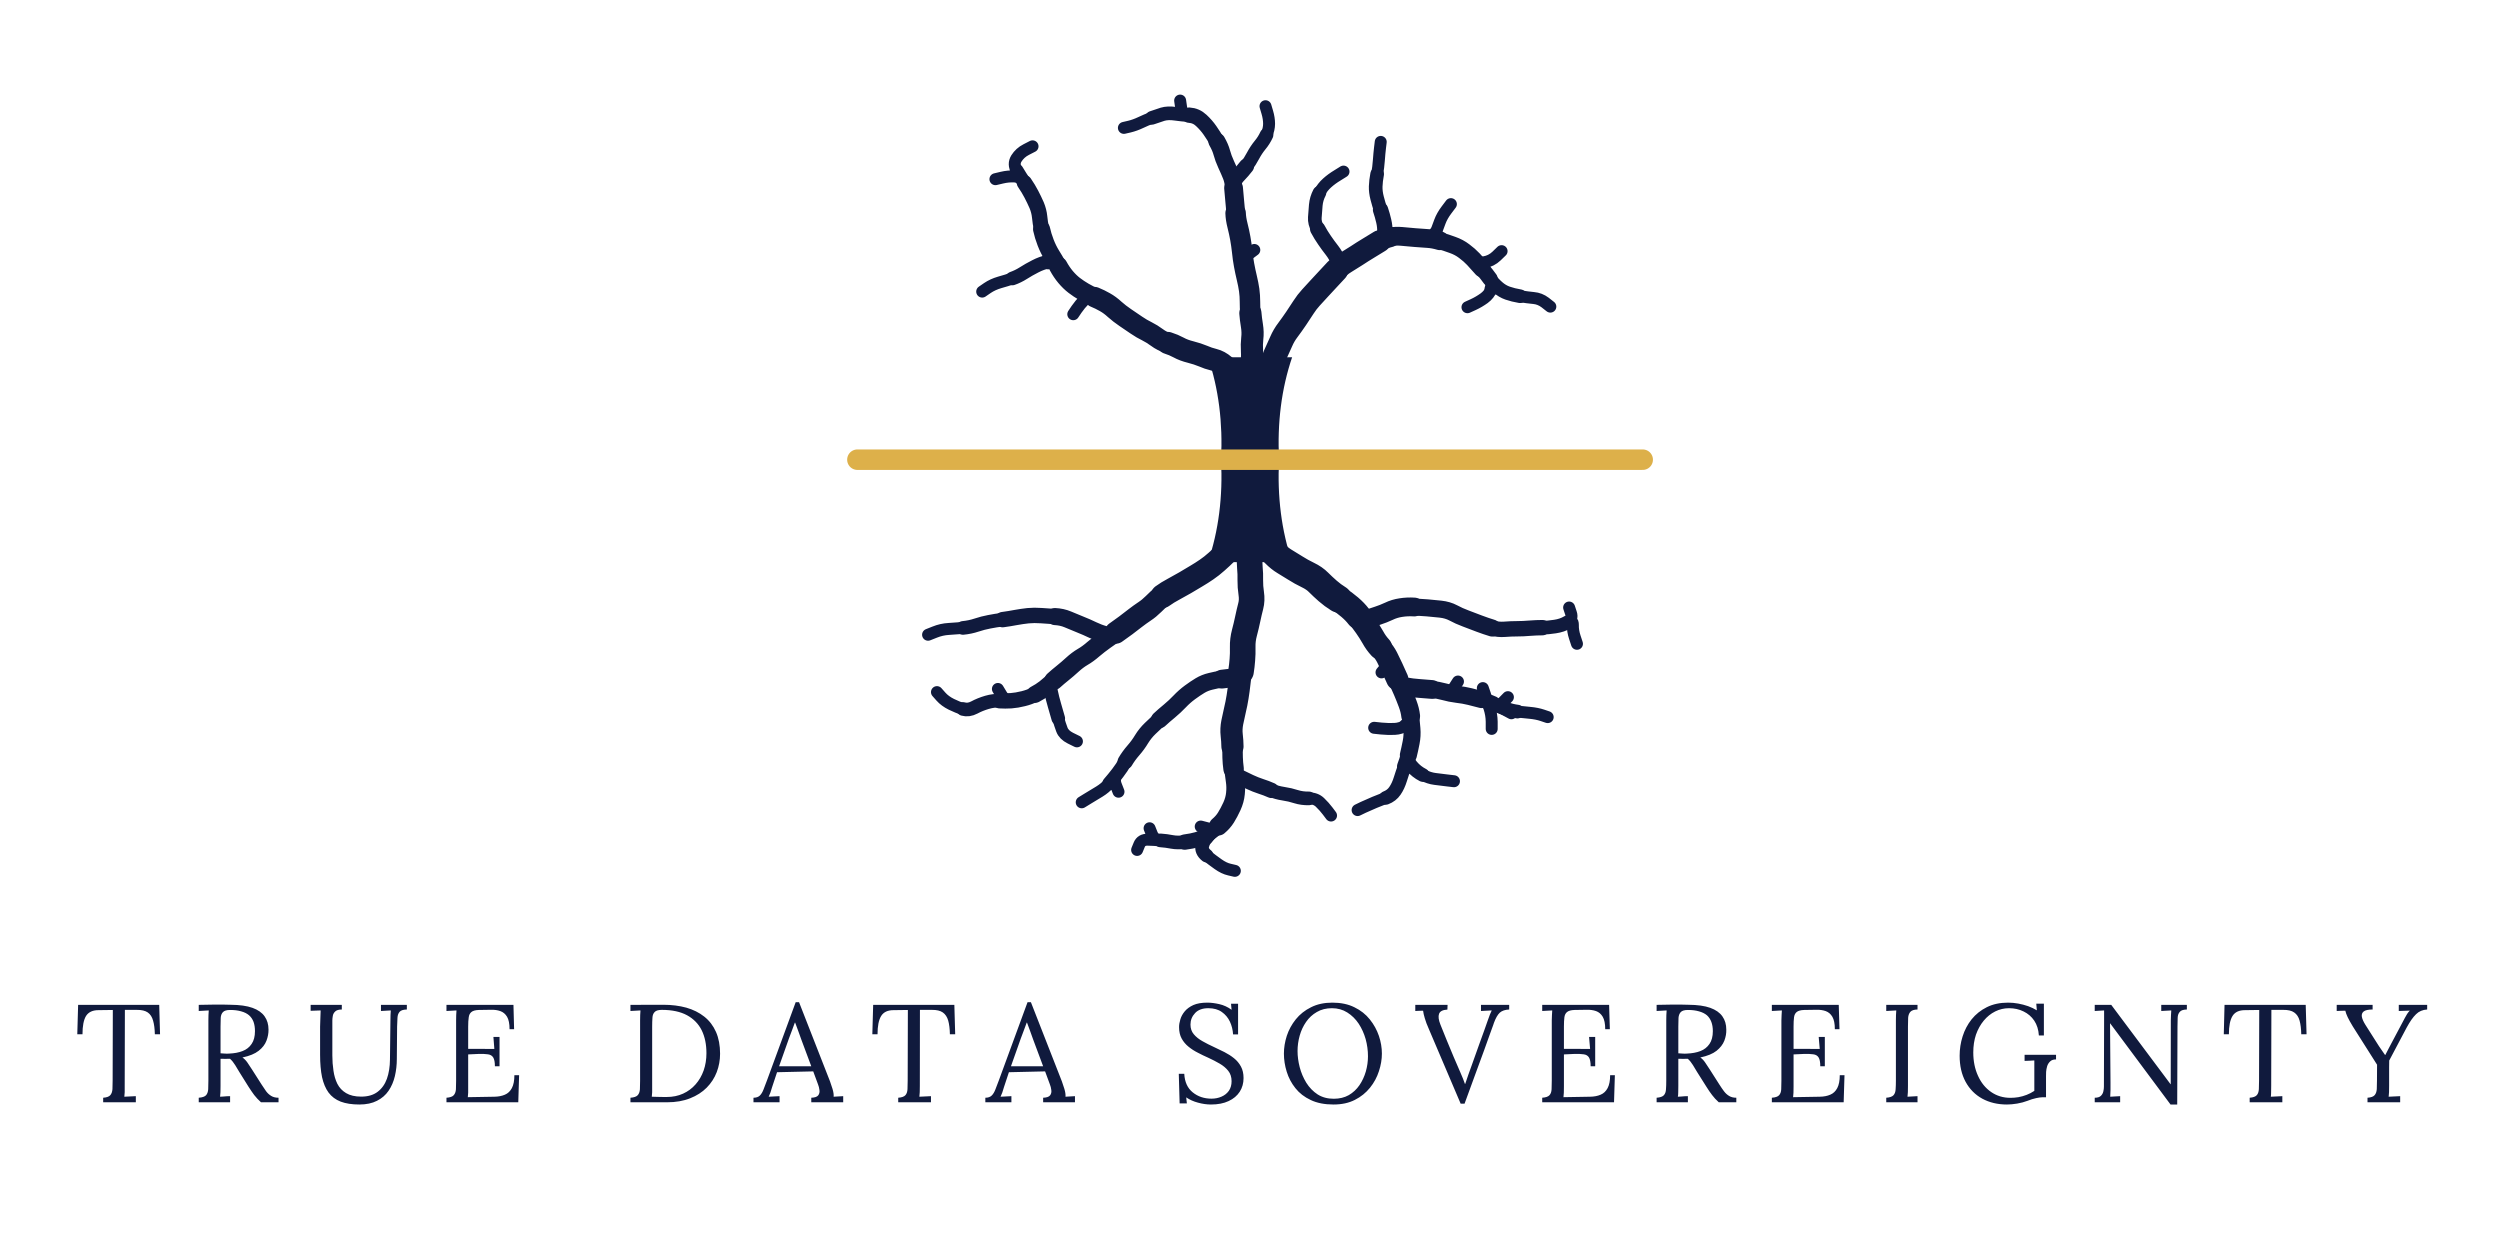
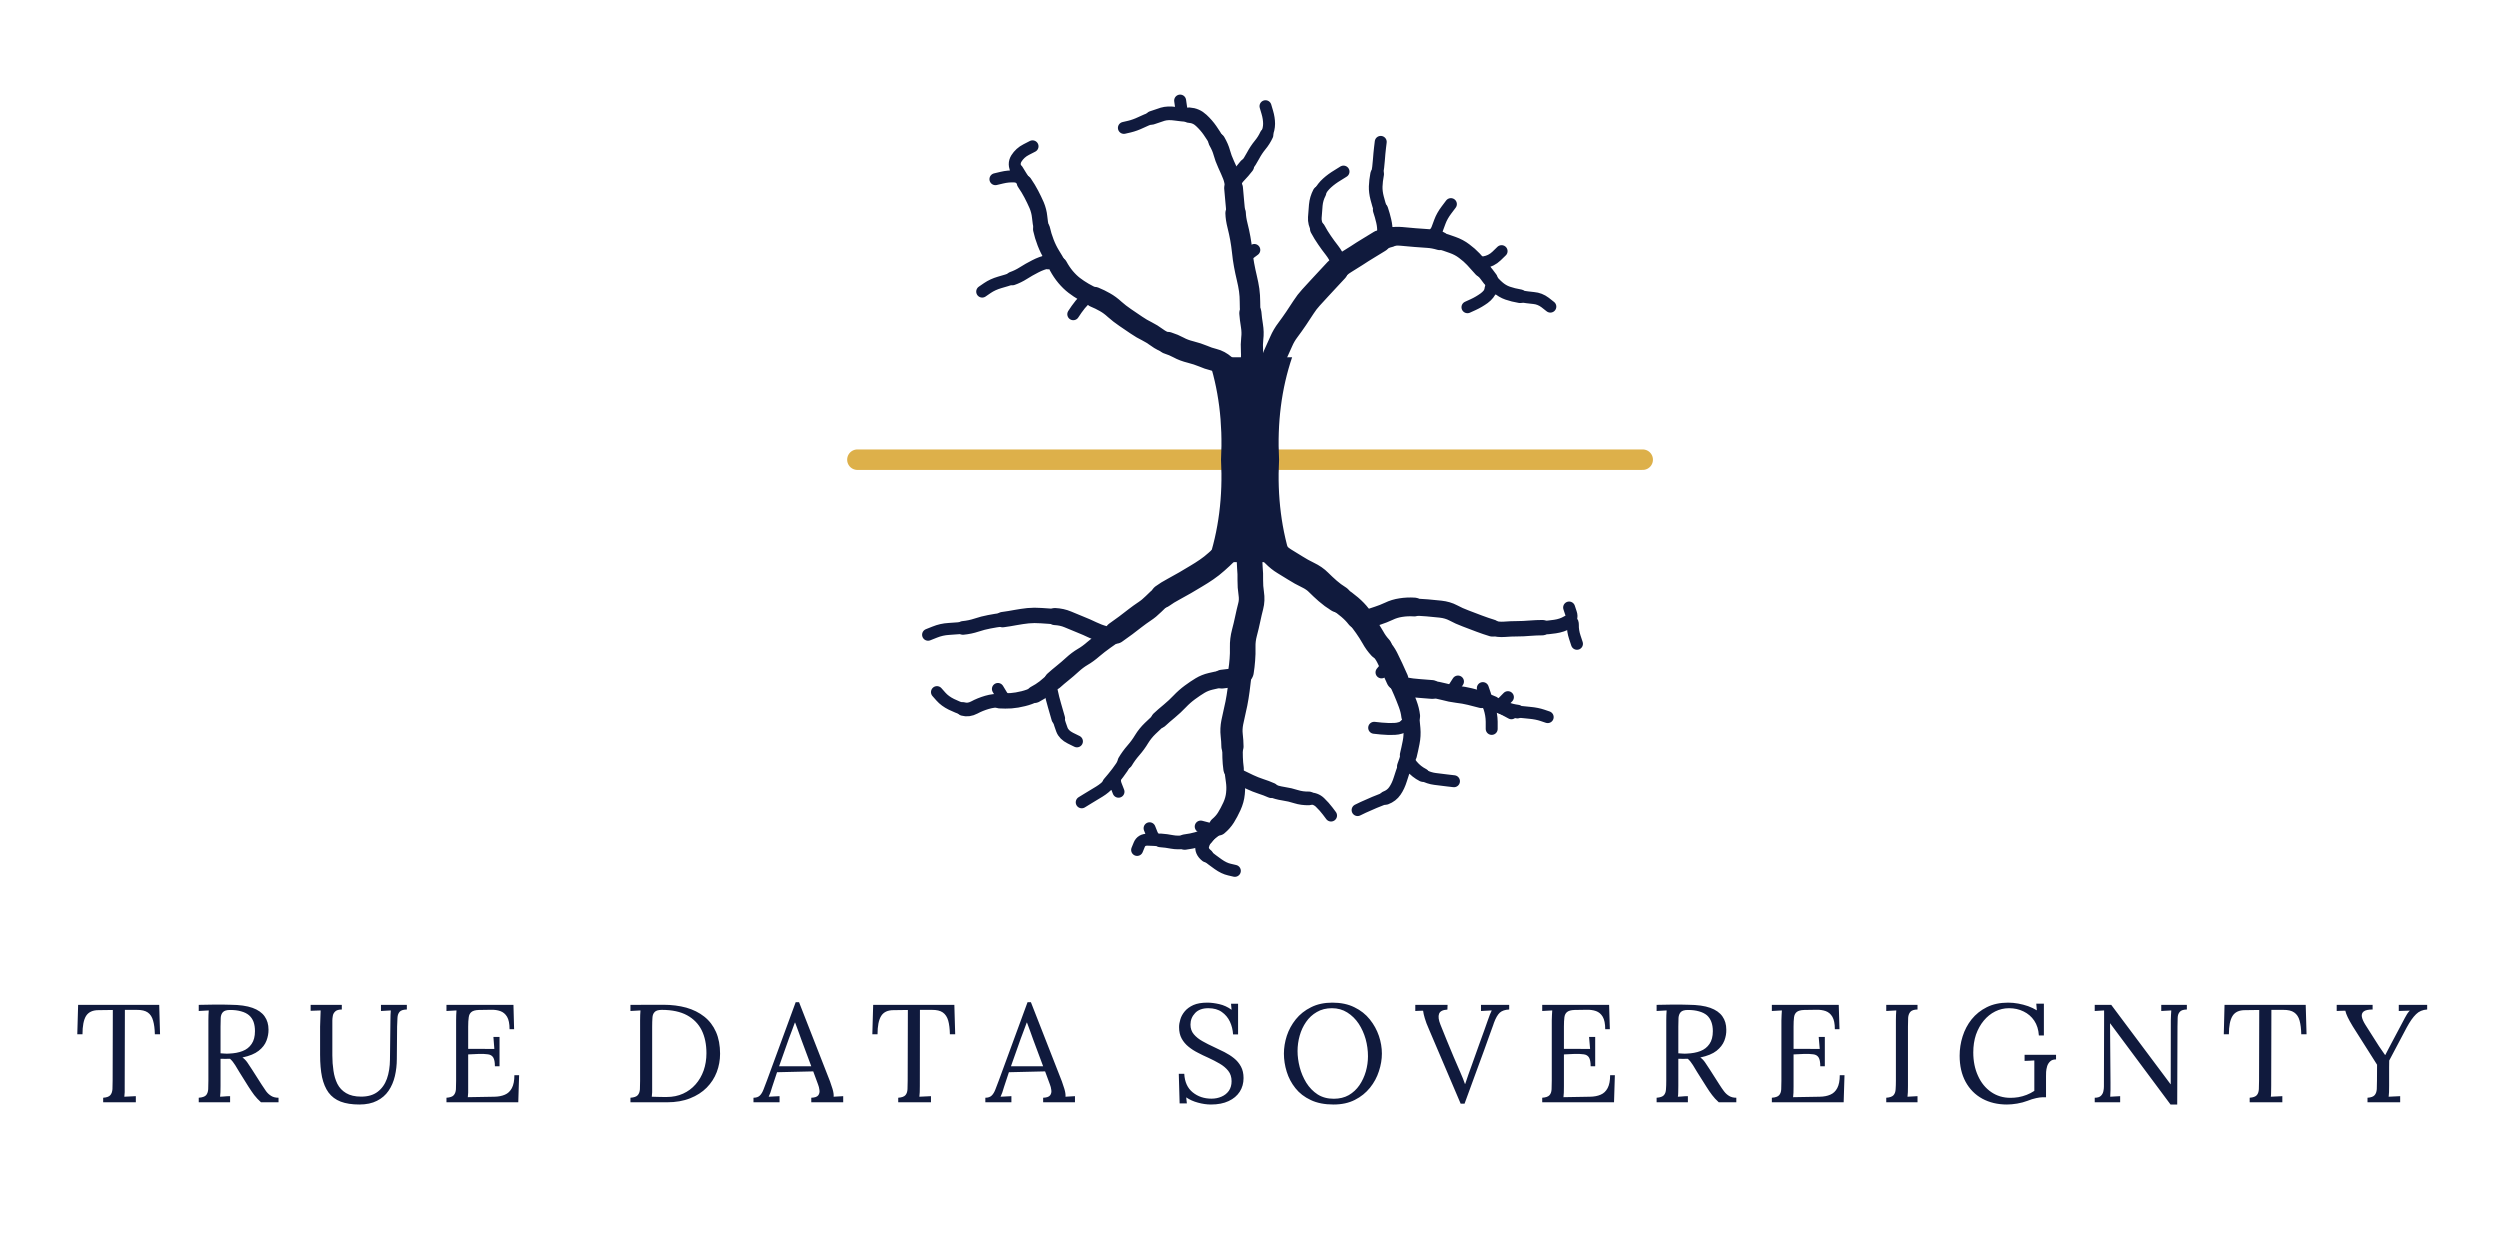
<svg xmlns="http://www.w3.org/2000/svg" viewBox="0 0 269.45 134.8" width="1617" height="809" role="img" aria-label="True Data Sovereignty">
  <g transform="translate(88.73 4) scale(0.92)">
+     <path d="M4 49.5 H96" fill="none" stroke="#DDB04A" stroke-width="2.4" stroke-linecap="round" />
    <g fill="none" stroke-linecap="round" stroke-linejoin="round">
      <path d="M47.6 60L47.14 60.46M47.14 60.46Q46.68 60.92 46.09 61.44M46.09 61.44Q45.5 61.97 44.91 62.37M44.91 62.37Q44.33 62.77 43.7 63.14M43.7 63.14Q43.08 63.51 42.39 63.92M42.39 63.92Q41.7 64.32 41.01 64.69M41.01 64.69Q40.31 65.06 39.75 65.47M62.72 67.86Q63.13 68.39 63.57 69.02M63.57 69.02Q64.02 69.66 64.39 70.31M64.39 70.31Q64.75 70.97 65.25 71.51" stroke="#101A3D" stroke-width="2.8" />
      <path d="M52.4 60L52.93 60.53M52.93 60.53Q53.46 61.07 54.04 61.42M54.04 61.42Q54.62 61.77 55.31 62.2M55.31 62.2Q56 62.64 56.77 63.01M56.77 63.01Q57.54 63.38 58.03 63.88M58.03 63.88Q58.52 64.37 59.1 64.88M59.1 64.88Q59.68 65.39 60.36 65.81" stroke="#101A3D" stroke-width="3.2" />
      <path d="M50 60L49.96 60.72M49.96 60.72Q49.92 61.44 49.98 62.15M49.98 62.15Q50.05 62.86 50.03 63.62M50.03 63.62Q50.02 64.38 50.14 65.17M50.14 65.17Q50.26 65.96 50.08 66.65M50.08 66.65Q49.9 67.34 49.73 68.15M49.73 68.15Q49.56 68.96 49.34 69.79M60.36 65.81Q61.04 66.23 61.68 66.78M49.34 69.79Q49.12 70.63 49.14 71.44M61.68 66.78Q62.32 67.33 62.72 67.86M49.14 71.44Q49.16 72.25 49.1 72.94M49.1 72.94Q49.05 73.63 48.94 74.32" stroke="#101A3D" stroke-width="3" />
      <path d="M39.75 65.47Q39.19 65.89 38.69 66.41M38.69 66.41Q38.18 66.92 37.63 67.28M37.63 67.28Q37.08 67.65 36.56 68.05M36.56 68.05Q36.05 68.46 35.44 68.91M48.94 74.32Q48.83 75 48.75 75.74M35.44 68.91Q34.84 69.36 34.26 69.76M48.75 75.74Q48.67 76.48 48.54 77.29M65.25 71.51Q65.74 72.05 66.05 72.65M48.54 77.29Q48.41 78.1 48.24 78.8M66.05 72.65Q66.35 73.26 66.64 73.87M48.24 78.8Q48.08 79.49 47.92 80.27M66.64 73.87Q66.92 74.48 67.25 75.22M47.92 80.27Q47.77 81.05 47.85 81.75M47.85 81.75Q47.93 82.44 47.94 83.1" stroke="#101A3D" stroke-width="2.6" />
      <path d="M62.72 67.86Q63.13 68.39 63.74 68.18M63.74 68.18Q64.36 67.98 64.97 67.77M48.94 74.32Q48.83 75 48.1 75.06M64.97 67.77Q65.59 67.57 66.26 67.26M34.26 69.76Q33.68 70.16 32.98 70.66M48.1 75.06Q47.36 75.12 46.7 75.21M66.26 67.26Q66.92 66.94 67.67 66.83M32.98 70.66Q32.29 71.15 31.64 71.7M67.67 66.83Q68.42 66.71 69.25 66.76M31.64 71.7Q31 72.26 30.39 72.61M30.39 72.61Q29.78 72.97 29.19 73.51M67.25 75.22Q67.59 75.97 67.89 76.66M29.19 73.51Q28.6 74.05 28.05 74.49M67.25 75.22Q67.59 75.97 68.27 76.11M67.89 76.66Q68.19 77.36 68.46 78.09M28.05 74.49Q27.5 74.93 27 75.38M68.27 76.11Q68.94 76.24 69.8 76.3M68.46 78.09Q68.74 78.83 68.82 79.53M69.8 76.3Q70.65 76.36 71.31 76.42M48.07 85.7Q48.16 86.37 48.26 87.11M48.26 87.11Q48.37 87.85 48.29 88.6M48.29 88.6Q48.22 89.35 47.88 90.1M47.88 90.1Q47.53 90.86 47.18 91.42M47.18 91.42Q46.83 91.98 46.29 92.43" stroke="#101A3D" stroke-width="2.2" />
      <path d="M34.26 69.76Q33.68 70.16 32.97 69.98M46.7 75.21Q46.03 75.3 45.37 75.47M45.37 75.47Q44.7 75.63 44.15 75.96M32.97 69.98Q32.27 69.79 31.56 69.45M69.25 66.76Q70.07 66.8 70.77 66.86M44.15 75.96Q43.6 76.29 42.96 76.76M31.56 69.45Q30.86 69.11 30.1 68.81M70.77 66.86Q71.46 66.92 72.31 67.01M30.1 68.81Q29.34 68.51 28.65 68.21M42.96 76.76Q42.32 77.23 41.76 77.82M72.31 67.01Q73.15 67.1 73.81 67.45M41.76 77.82Q41.2 78.41 40.55 78.95M28.65 68.21Q27.96 67.92 27.15 67.88M73.81 67.45Q74.47 67.81 75.28 68.11M27 75.38Q26.5 75.82 25.97 76.25M68.82 79.53Q68.89 80.22 68.96 81.02M40.55 78.95Q39.89 79.49 39.39 79.96M75.28 68.11Q76.08 68.41 76.86 68.71M71.31 76.42Q71.97 76.48 72.71 76.68M25.97 76.25Q25.43 76.67 24.81 76.99M68.96 81.02Q69.03 81.82 68.87 82.63M76.86 68.71Q77.63 69 78.36 69.22M72.71 76.68Q73.46 76.89 74.26 76.99M68.87 82.63Q68.71 83.45 68.55 84.1M74.26 76.99Q75.05 77.08 75.74 77.25M75.74 77.25Q76.43 77.42 77.11 77.6" stroke="#101A3D" stroke-width="2" />
      <path d="M66.05 72.65Q66.35 73.26 65.88 73.84L65.4 74.42M68.27 80.62Q67.64 81.01 66.95 81.04M72.71 76.68Q73.46 76.89 73.91 76.19L74.36 75.49M66.95 81.04Q66.26 81.08 65.4 81L64.54 80.91M27.53 79.81Q27.73 80.52 27.96 81.13M27.96 81.13Q28.19 81.74 28.95 82.12L29.72 82.5M22 77.74Q21.32 77.78 20.89 77.07L20.46 76.36M77.11 77.6Q77.78 77.77 77.53 77.02L77.27 76.26M70.24 86.44Q70.99 86.82 71.66 86.9M33.5 87.42Q33.02 87.97 32.35 88.38M65.91 89.12Q65.23 89.38 64.58 89.65M77.11 77.6Q77.78 77.77 78.04 78.57M34.49 86.21Q33.99 86.86 34.29 87.63L34.59 88.4M16.37 69.21Q15.55 69.28 14.7 69.33M78.46 78.09Q79.13 78.41 79.88 78.81L80.62 79.21M46.29 92.43Q45.75 92.88 45.36 93.39L44.96 93.89M71.66 86.9Q72.34 86.98 73.11 87.08L73.89 87.17M32.35 88.38Q31.69 88.79 30.98 89.21L30.28 89.64M64.58 89.65Q63.93 89.92 63.26 90.23L62.6 90.55M78.04 78.57Q78.3 79.37 78.31 80.2L78.31 81.04M14.7 69.33Q13.85 69.38 13.06 69.7L12.28 70.01M78.46 78.09Q79.13 78.41 79.67 77.87L80.21 77.32M46.29 92.43Q45.75 92.88 44.99 92.68L44.22 92.48M81.33 79.01Q81.98 79.09 82.81 79.16M16.39 78.71Q15.76 78.53 15.01 78.16M56.89 89.18Q57.68 89.16 58.19 89.65M87.19 68.55Q87.83 68.17 87.82 68.86M82.81 79.16Q83.63 79.24 84.25 79.45L84.87 79.66M44.91 95.88Q45.57 96.4 46.26 96.89M15.01 78.16Q14.26 77.79 13.79 77.26L13.32 76.73M58.19 89.65Q58.71 90.15 59.1 90.67L59.49 91.19M87.19 68.55Q87.83 68.17 87.6 67.49L87.38 66.82M46.26 96.89Q46.95 97.38 47.58 97.52L48.22 97.67M39.49 94.1Q38.78 94.04 38.02 94.02M87.82 68.86Q87.8 69.56 88.05 70.31L88.3 71.07M39.49 94.1Q38.78 94.04 38.5 93.36L38.23 92.68M38.02 94.02Q37.27 94 37.02 94.61L36.77 95.22" stroke="#101A3D" stroke-width="1.4" />
      <path d="M47.94 83.1Q47.94 83.76 47.96 84.4M47.96 84.4Q47.98 85.04 48.07 85.7" stroke="#101A3D" stroke-width="2.4" />
      <path d="M27.15 67.88Q26.34 67.84 25.53 67.77M48.07 85.7Q48.16 86.37 48.74 86.66M39.39 79.96Q38.89 80.43 38.3 80.99M25.53 67.77Q24.72 67.71 23.99 67.78M48.74 86.66Q49.32 86.95 49.98 87.26M38.3 80.99Q37.72 81.55 37.3 82.23M23.99 67.78Q23.27 67.86 22.55 67.99M24.81 76.99Q24.18 77.32 23.43 77.5M78.36 69.22Q79.08 69.43 79.83 69.37M37.3 82.23Q36.89 82.92 36.33 83.56M68.55 84.1Q68.38 84.75 68.12 85.43M22.55 67.99Q21.82 68.13 21.01 68.24M49.98 87.26Q50.64 87.57 51.26 87.77M23.43 77.5Q22.68 77.69 22 77.74M79.83 69.37Q80.58 69.31 81.29 69.31M36.33 83.56Q35.78 84.19 35.38 84.87M51.26 87.77Q51.89 87.97 52.5 88.24M22 77.74Q21.32 77.78 20.66 77.74M81.29 69.31Q82 69.31 82.8 69.24M46.29 92.43Q45.75 92.88 45.09 93.36M77.11 77.6Q77.78 77.77 78.46 78.09M82.8 69.24Q83.61 69.18 84.25 69.18M45.09 93.36Q44.44 93.83 43.81 94.01M43.81 94.01Q43.19 94.19 42.35 94.3" stroke="#101A3D" stroke-width="1.8" />
      <path d="M27 75.38Q26.5 75.82 26.68 76.64M68.82 79.53Q68.89 80.22 68.27 80.62M26.68 76.64Q26.85 77.47 27.09 78.28M27.09 78.28Q27.33 79.1 27.53 79.81M68.12 85.43Q67.86 86.12 67.61 86.93M21.01 68.24Q20.21 68.34 19.45 68.49M68.55 84.1Q68.38 84.75 68.94 85.41M35.38 84.87Q34.99 85.56 34.49 86.21M67.61 86.93Q67.36 87.74 66.97 88.3M19.45 68.49Q18.7 68.63 17.95 68.88M52.5 88.24Q53.11 88.51 53.9 88.63M20.66 77.74Q19.99 77.7 19.18 77.93M68.94 85.41Q69.49 86.06 70.24 86.44M34.49 86.21Q33.99 86.86 33.5 87.42M66.97 88.3Q66.59 88.86 65.91 89.12M17.95 68.88Q17.2 69.13 16.37 69.21M78.46 78.09Q79.13 78.41 79.91 78.67M46.29 92.43Q45.75 92.88 45.16 93.47M19.18 77.93Q18.37 78.17 17.7 78.53M53.9 88.63Q54.7 88.75 55.4 88.98M84.25 69.18Q84.89 69.18 85.72 69.05M79.91 78.67Q80.68 78.93 81.33 79.01M17.7 78.53Q17.02 78.89 16.39 78.71M45.16 93.47Q44.56 94.05 44.41 94.7M55.4 88.98Q56.11 89.2 56.89 89.18M85.72 69.05Q86.56 68.93 87.19 68.55M44.41 94.7Q44.25 95.36 44.91 95.88M42.35 94.3Q41.5 94.4 40.86 94.28M40.86 94.28Q40.21 94.15 39.49 94.1" stroke="#101A3D" stroke-width="1.6" />
      <path d="M52.4 39L52.59 38.28" stroke="#101A3D" stroke-width="3" />
      <path d="M47.6 39L47.01 38.47M50 39L50.14 38.31M47.01 38.47Q46.41 37.95 45.75 37.79M50.14 38.31Q50.28 37.61 50.23 36.8M45.75 37.79Q45.09 37.63 44.48 37.36M50.23 36.8Q50.18 35.99 50.26 35.29M50.26 35.29Q50.35 34.59 50.22 33.79M44.48 37.36Q43.86 37.1 43.04 36.89M50.22 33.79Q50.09 32.99 50.04 32.34M43.04 36.89Q42.23 36.69 41.63 36.36M41.63 36.36Q41.04 36.04 40.37 35.83M60.1 27.3Q60.53 26.81 61.2 26.4M61.2 26.4Q61.87 26 62.51 25.58M62.51 25.58Q63.14 25.16 63.87 24.72M63.87 24.72Q64.6 24.29 65.18 23.92" stroke="#101A3D" stroke-width="2.6" />
      <path d="M52.59 38.28Q52.77 37.56 53.06 36.96M53.06 36.96Q53.34 36.36 53.65 35.65M53.65 35.65Q53.96 34.93 54.44 34.3M54.44 34.3Q54.92 33.66 55.4 32.95M55.4 32.95Q55.88 32.24 56.27 31.63M56.27 31.63Q56.66 31.02 57.13 30.51M57.13 30.51Q57.59 30.01 58.12 29.43M58.12 29.43Q58.64 28.85 59.15 28.32M59.15 28.32Q59.66 27.79 60.1 27.3" stroke="#101A3D" stroke-width="2.8" />
      <path d="M50.04 32.34Q49.99 31.68 49.99 30.99M49.99 30.99Q49.99 30.31 49.9 29.63M40.37 35.83Q39.69 35.63 39.1 35.19M39.1 35.19Q38.52 34.76 37.92 34.46M49.9 29.63Q49.8 28.95 49.62 28.2M37.92 34.46Q37.32 34.17 36.69 33.74M49.62 28.2Q49.44 27.45 49.3 26.69M36.69 33.74Q36.06 33.32 35.38 32.85M49.3 26.69Q49.16 25.94 49.08 25.12M49.08 25.12Q48.99 24.3 48.86 23.58M35.38 32.85Q34.7 32.39 34.14 31.89M48.86 23.58Q48.73 22.85 48.53 22.06M34.14 31.89Q33.59 31.38 33 31.05M48.53 22.06Q48.33 21.27 48.31 20.62M33 31.05Q32.41 30.71 31.79 30.46M65.18 23.92Q65.76 23.55 66.39 23.41" stroke="#101A3D" stroke-width="2.4" />
      <path d="M49.3 26.69Q49.16 25.94 49.83 25.43L50.5 24.93M31.79 30.46Q31.17 30.21 30.62 30.75M30.62 30.75Q30.08 31.3 29.68 31.88L29.29 32.46M58.13 18.23Q58.5 17.55 59.03 17.08M59.03 17.08Q59.56 16.6 60.26 16.18L60.95 15.75M71.74 22.97Q71.99 22.3 72.24 21.62M64.89 16.05Q65.03 15.26 65.09 14.43M51.93 11.45Q52.23 10.79 52.23 10.15M72.24 21.62Q72.49 20.94 73.01 20.25L73.53 19.56M22.16 28.27Q21.5 28.5 20.67 28.73M65.09 14.43Q65.15 13.59 65.23 12.93L65.31 12.27M52.23 10.15Q52.23 9.51 52.02 8.8L51.81 8.09M20.67 28.73Q19.85 28.97 19.23 29.39L18.62 29.81M42.87 9.14Q42.06 9.09 41.93 8.26L41.81 7.43M76.16 26.01Q76.62 26.5 77.44 26.37M77.44 26.37Q78.26 26.23 78.87 25.65L79.47 25.07M22.66 15.62Q22.22 14.88 22.63 14.21M23.57 17.06Q23.1 16.36 22.4 16.32M38.51 9.45Q37.87 9.68 37.2 10M22.63 14.21Q23.05 13.54 23.78 13.17L24.52 12.79M22.4 16.32Q21.69 16.28 20.93 16.46L20.17 16.64M78.27 29.5Q78.03 30.14 77.43 30.58M37.2 10Q36.53 10.32 35.87 10.48L35.22 10.63M81.63 30.35Q82.46 30.49 83.21 30.56M77.43 30.58Q76.82 31.02 76.15 31.33L75.47 31.64M83.21 30.56Q83.95 30.62 84.57 31.09L85.18 31.57" stroke="#101A3D" stroke-width="1.4" />
      <path d="M60.1 27.3Q60.53 26.81 60.3 26.2M60.3 26.2Q60.07 25.59 59.61 24.99M59.61 24.99Q59.14 24.39 58.73 23.79M58.73 23.79Q58.31 23.19 57.93 22.48M65.18 23.92Q65.76 23.55 65.79 22.88M65.79 22.88Q65.82 22.2 65.66 21.54M48.07 17.68Q48.02 16.83 48.59 16.25M48.59 16.25Q49.15 15.67 49.57 15.12M65.66 21.54Q65.51 20.88 65.29 20.23M27.53 26.82Q27.15 26.13 26.36 26.3M46.12 12.21Q45.73 11.53 45.31 10.93M25.58 22.51Q25.41 21.75 25.35 21.06M45.31 10.93Q44.89 10.32 44.29 9.76M44.29 9.76Q43.69 9.19 42.87 9.14M25.35 21.06Q25.28 20.36 25 19.69M25 19.69Q24.71 19.03 24.38 18.4M77.17 27.13Q77.73 27.77 78.11 28.31M24.38 18.4Q24.05 17.76 23.57 17.06" stroke="#101A3D" stroke-width="1.8" />
      <path d="M31.79 30.46Q31.17 30.21 30.54 29.84M48.31 20.62Q48.29 19.97 48.21 19.26M30.54 29.84Q29.92 29.48 29.4 29.08M48.21 19.26Q48.13 18.54 48.07 17.68M66.39 23.41Q67.02 23.28 67.74 23.34M29.4 29.08Q28.88 28.68 28.39 28.1M67.74 23.34Q68.46 23.41 69.3 23.48M28.39 28.1Q27.9 27.51 27.53 26.82M69.3 23.48Q70.15 23.54 70.82 23.59M70.82 23.59Q71.49 23.63 72.23 23.85" stroke="#101A3D" stroke-width="2.2" />
      <path d="M57.93 22.48Q57.54 21.77 57.59 21.12M57.59 21.12Q57.63 20.46 57.7 19.69M57.7 19.69Q57.77 18.91 58.13 18.23M65.29 20.23Q65.08 19.59 64.89 18.86M49.57 15.12Q49.99 14.57 50.35 13.89M26.36 26.3Q25.58 26.46 24.84 26.85M64.89 18.86Q64.7 18.14 64.72 17.49M50.35 13.89Q50.72 13.2 51.17 12.65M70.82 23.59Q71.49 23.63 71.74 22.97M24.84 26.85Q24.09 27.23 23.45 27.64M64.72 17.49Q64.74 16.84 64.89 16.05M51.17 12.65Q51.63 12.1 51.93 11.45M23.45 27.64Q22.82 28.04 22.16 28.27M42.87 9.14Q42.06 9.09 41.22 8.97M41.22 8.97Q40.38 8.85 39.76 9.03M78.11 28.31Q78.5 28.85 79.03 29.31M23.57 17.06Q23.1 16.36 22.66 15.62M39.76 9.03Q39.14 9.22 38.51 9.45M79.03 29.31Q79.55 29.77 80.18 29.99M78.11 28.31Q78.5 28.85 78.27 29.5M80.18 29.99Q80.81 30.21 81.63 30.35" stroke="#101A3D" stroke-width="1.6" />
      <path d="M48.07 17.68Q48.02 16.83 47.78 16.24M47.78 16.24Q47.54 15.64 47.2 14.91M27.53 26.82Q27.15 26.13 26.75 25.49M47.2 14.91Q46.86 14.17 46.69 13.53M26.75 25.49Q26.36 24.86 26.05 24.06M46.69 13.53Q46.52 12.9 46.12 12.21M72.23 23.85Q72.96 24.06 73.72 24.34M26.05 24.06Q25.74 23.26 25.58 22.51M73.72 24.34Q74.49 24.61 75.09 25.07M75.09 25.07Q75.7 25.52 76.16 26.01M76.16 26.01Q76.62 26.5 77.17 27.13" stroke="#101A3D" stroke-width="2" />
    </g>
    <path d="M45.07 37.5Q46.94 43 46.6 49.5Q46.94 56 45.07 61.5L54.93 61.5Q53.06 56 53.4 49.5Q53.06 43 54.93 37.5Z" fill="#101A3D" />
-     <path d="M4 49.5 H96" fill="none" stroke="#DDB04A" stroke-width="2.4" stroke-linecap="round" />
  </g>
  <path transform="translate(8 118.8)" d="M8.69 -7.33Q8.67 -8.22 8.50 -8.80Q8.34 -9.39 7.93 -9.68Q7.51 -9.97 6.73 -9.96L5.46 -9.96L5.44 -1.78Q5.44 -1.38 5.44 -1.09Q5.43 -0.79 5.40 -0.60Q5.71 -0.61 6.02 -0.63Q6.33 -0.65 6.64 -0.66L6.64 0.00L3.12 0.00L3.12 -0.49Q3.69 -0.53 3.89 -0.77Q4.09 -1.00 4.12 -1.42Q4.14 -1.83 4.14 -2.34L4.16 -9.95L2.61 -9.93Q1.67 -9.93 1.27 -9.30Q0.89 -8.67 0.89 -7.33L0.33 -7.33L0.42 -10.50L9.16 -10.50L9.25 -7.33ZM13.42 0.00L13.42 -0.49Q13.99 -0.53 14.21 -0.76Q14.41 -0.99 14.44 -1.40Q14.46 -1.81 14.46 -2.34L14.46 -8.82Q14.46 -9.12 14.47 -9.40Q14.49 -9.67 14.50 -9.90Q14.23 -9.88 13.96 -9.87Q13.70 -9.86 13.42 -9.84L13.42 -10.50Q14.27 -10.51 15.13 -10.53Q15.99 -10.54 16.86 -10.51Q18.31 -10.50 19.21 -10.18Q20.10 -9.86 20.52 -9.26Q20.94 -8.67 20.94 -7.83Q20.95 -7.25 20.72 -6.64Q20.49 -6.03 19.88 -5.55Q19.27 -5.07 18.13 -4.83Q18.43 -4.62 18.66 -4.29Q18.88 -3.96 19.17 -3.52L20.19 -1.92Q20.45 -1.51 20.68 -1.19Q20.92 -0.87 21.24 -0.68Q21.55 -0.49 22.02 -0.49L22.02 0.00L20.13 0.00Q19.70 -0.39 19.40 -0.78Q19.11 -1.17 18.79 -1.67L17.79 -3.27Q17.59 -3.58 17.35 -4.00Q17.10 -4.41 16.79 -4.69Q16.54 -4.68 16.28 -4.68Q16.02 -4.68 15.77 -4.69L15.77 -1.78Q15.77 -1.38 15.76 -1.09Q15.75 -0.79 15.72 -0.60Q15.90 -0.61 16.08 -0.62Q16.26 -0.63 16.44 -0.65Q16.62 -0.66 16.80 -0.66L16.80 0.00ZM16.70 -5.25Q17.52 -5.28 18.14 -5.52Q18.77 -5.76 19.12 -6.29Q19.48 -6.81 19.48 -7.67Q19.48 -8.23 19.33 -8.66Q19.17 -9.09 18.84 -9.38Q18.51 -9.66 18.00 -9.80Q17.49 -9.95 16.80 -9.95Q16.25 -9.95 16.03 -9.72Q15.81 -9.49 15.79 -9.10Q15.77 -8.70 15.77 -8.16L15.77 -5.28Q16.00 -5.26 16.22 -5.25Q16.44 -5.23 16.70 -5.25ZM28.84 -10.00Q28.35 -10.00 28.13 -9.79Q27.91 -9.58 27.87 -9.31Q27.82 -9.03 27.82 -8.82L27.82 -5.04Q27.82 -4.20 27.94 -3.41Q28.05 -2.62 28.36 -1.99Q28.68 -1.36 29.30 -0.99Q29.93 -0.61 30.93 -0.61Q32.01 -0.61 32.69 -1.12Q33.38 -1.64 33.70 -2.53Q34.02 -3.44 34.03 -4.60L34.08 -8.82Q34.08 -9.12 34.09 -9.40Q34.11 -9.67 34.12 -9.90Q33.85 -9.88 33.59 -9.87Q33.33 -9.86 33.06 -9.84L33.06 -10.50L35.85 -10.50L35.85 -10.00Q35.28 -9.99 35.07 -9.75Q34.86 -9.51 34.84 -9.11Q34.81 -8.70 34.80 -8.16L34.77 -4.68Q34.77 -3.71 34.56 -2.82Q34.35 -1.93 33.88 -1.24Q33.41 -0.55 32.63 -0.16Q31.86 0.24 30.73 0.24Q29.54 0.24 28.72 -0.07Q27.90 -0.39 27.41 -1.05Q26.93 -1.71 26.71 -2.71Q26.50 -3.72 26.50 -5.12L26.50 -8.16Q26.50 -8.55 26.53 -9.08Q26.55 -9.62 26.56 -9.90Q26.29 -9.88 26.02 -9.88Q25.75 -9.87 25.48 -9.86L25.48 -10.50L28.84 -10.50ZM45.34 -3.88Q45.34 -4.54 45.16 -4.83Q44.98 -5.12 44.59 -5.17Q44.20 -5.23 43.56 -5.21L42.46 -5.16L42.46 -1.72Q42.46 -1.32 42.46 -1.03Q42.45 -0.75 42.42 -0.55L45.28 -0.60Q45.94 -0.61 46.42 -0.82Q46.90 -1.02 47.17 -1.53Q47.44 -2.04 47.44 -2.92L47.95 -2.92L47.86 0.00L40.12 0.00L40.12 -0.49Q40.70 -0.53 40.90 -0.76Q41.11 -0.99 41.14 -1.40Q41.16 -1.81 41.16 -2.34L41.16 -8.82Q41.16 -9.12 41.17 -9.40Q41.19 -9.67 41.20 -9.90Q40.93 -9.88 40.66 -9.87Q40.39 -9.86 40.12 -9.84L40.12 -10.50L47.34 -10.50L47.41 -7.88L46.92 -7.88Q46.92 -8.76 46.65 -9.22Q46.38 -9.67 45.92 -9.83Q45.46 -9.99 44.89 -9.97L43.60 -9.95Q43.05 -9.93 42.81 -9.73Q42.57 -9.54 42.52 -9.16Q42.46 -8.78 42.46 -8.16L42.46 -5.76L45.28 -5.75L45.18 -7.04L45.84 -7.04L45.84 -3.88ZM59.95 -0.49Q60.52 -0.53 60.73 -0.76Q60.94 -0.99 60.97 -1.40Q60.99 -1.81 60.99 -2.34L60.99 -8.82Q60.99 -9.12 61.00 -9.40Q61.02 -9.67 61.03 -9.90Q60.76 -9.88 60.49 -9.87Q60.22 -9.86 59.95 -9.84L59.95 -10.50L63.49 -10.51Q64.84 -10.51 65.97 -10.20Q67.09 -9.88 67.91 -9.23Q68.73 -8.58 69.17 -7.58Q69.61 -6.58 69.61 -5.23Q69.61 -4.20 69.25 -3.25Q68.89 -2.31 68.17 -1.58Q67.45 -0.85 66.38 -0.43Q65.31 0.00 63.90 0.00L59.95 0.00ZM62.29 -1.77Q62.29 -1.36 62.29 -1.08Q62.28 -0.79 62.25 -0.60Q62.65 -0.58 62.99 -0.58Q63.33 -0.57 63.56 -0.57Q63.79 -0.57 63.85 -0.57Q64.83 -0.57 65.62 -0.93Q66.41 -1.29 66.97 -1.93Q67.53 -2.56 67.84 -3.43Q68.14 -4.29 68.14 -5.29Q68.14 -6.72 67.63 -7.76Q67.11 -8.80 66.05 -9.38Q64.98 -9.96 63.33 -9.96Q62.77 -9.96 62.56 -9.73Q62.34 -9.51 62.32 -9.11Q62.29 -8.70 62.29 -8.16ZM73.21 0.00L73.21 -0.49Q73.66 -0.49 73.90 -0.73Q74.14 -0.97 74.30 -1.40Q74.46 -1.81 74.67 -2.37L77.76 -10.79L78.12 -10.79L81.46 -2.25Q81.58 -1.93 81.73 -1.44Q81.88 -0.94 81.85 -0.60Q82.11 -0.61 82.36 -0.63Q82.62 -0.65 82.88 -0.66L82.88 0.00L79.44 0.00L79.44 -0.49Q80.01 -0.51 80.19 -0.75Q80.37 -0.99 80.32 -1.32Q80.28 -1.65 80.17 -1.92L79.65 -3.33L75.75 -3.24L75.22 -1.64Q75.12 -1.27 75.04 -1.06Q74.95 -0.85 74.85 -0.60Q75.15 -0.61 75.44 -0.63Q75.73 -0.65 76.02 -0.66L76.02 0.00ZM75.97 -3.88L79.44 -3.88L78.37 -6.75Q78.21 -7.21 78.04 -7.67Q77.86 -8.13 77.70 -8.59L77.67 -8.59Q77.52 -8.17 77.36 -7.75Q77.20 -7.33 77.04 -6.90ZM94.38 -7.33Q94.36 -8.22 94.20 -8.80Q94.03 -9.39 93.62 -9.68Q93.21 -9.97 92.43 -9.96L91.15 -9.96L91.14 -1.78Q91.14 -1.38 91.13 -1.09Q91.12 -0.79 91.09 -0.60Q91.41 -0.61 91.72 -0.63Q92.02 -0.65 92.34 -0.66L92.34 0.00L88.81 0.00L88.81 -0.49Q89.38 -0.53 89.59 -0.77Q89.79 -1.00 89.81 -1.42Q89.83 -1.83 89.83 -2.34L89.85 -9.95L88.30 -9.93Q87.36 -9.93 86.97 -9.30Q86.58 -8.67 86.58 -7.33L86.02 -7.33L86.11 -10.50L94.86 -10.50L94.95 -7.33ZM98.20 0.00L98.20 -0.49Q98.65 -0.49 98.89 -0.73Q99.13 -0.97 99.29 -1.40Q99.45 -1.81 99.66 -2.37L102.75 -10.79L103.11 -10.79L106.45 -2.25Q106.57 -1.93 106.72 -1.44Q106.87 -0.94 106.84 -0.60Q107.10 -0.61 107.35 -0.63Q107.61 -0.65 107.86 -0.66L107.86 0.00L104.43 0.00L104.43 -0.49Q105.00 -0.51 105.18 -0.75Q105.36 -0.99 105.31 -1.32Q105.27 -1.65 105.16 -1.92L104.64 -3.33L100.74 -3.24L100.21 -1.64Q100.11 -1.27 100.03 -1.06Q99.94 -0.85 99.84 -0.60Q100.14 -0.61 100.43 -0.63Q100.72 -0.65 101.01 -0.66L101.01 0.00ZM100.96 -3.88L104.43 -3.88L103.36 -6.75Q103.20 -7.21 103.03 -7.67Q102.85 -8.13 102.69 -8.59L102.66 -8.59Q102.51 -8.17 102.35 -7.75Q102.19 -7.33 102.03 -6.90ZM124.90 -7.32Q124.86 -8.04 124.56 -8.69Q124.26 -9.33 123.69 -9.73Q123.12 -10.14 122.23 -10.14Q121.30 -10.14 120.81 -9.62Q120.31 -9.09 120.31 -8.38Q120.31 -7.75 120.67 -7.33Q121.03 -6.90 121.61 -6.58Q122.19 -6.25 122.83 -5.96Q123.40 -5.70 123.97 -5.41Q124.54 -5.12 125.01 -4.74Q125.47 -4.37 125.75 -3.85Q126.03 -3.33 126.03 -2.61Q126.03 -1.78 125.62 -1.14Q125.20 -0.49 124.42 -0.13Q123.64 0.24 122.52 0.24Q121.84 0.24 121.12 0.04Q120.40 -0.15 119.85 -0.53L119.92 0.12L119.14 0.12L119.05 -3.07L119.64 -3.07Q119.71 -1.75 120.55 -1.07Q121.39 -0.39 122.58 -0.39Q123.16 -0.39 123.66 -0.61Q124.15 -0.82 124.45 -1.24Q124.74 -1.67 124.74 -2.27Q124.74 -2.94 124.38 -3.39Q124.02 -3.84 123.45 -4.17Q122.88 -4.50 122.23 -4.80Q121.66 -5.05 121.11 -5.34Q120.55 -5.62 120.10 -5.99Q119.64 -6.36 119.36 -6.87Q119.08 -7.38 119.08 -8.10Q119.08 -8.49 119.22 -8.94Q119.35 -9.39 119.69 -9.80Q120.03 -10.21 120.62 -10.48Q121.21 -10.74 122.13 -10.74Q122.70 -10.74 123.41 -10.58Q124.12 -10.42 124.74 -9.97L124.68 -10.62L125.44 -10.62L125.44 -7.32ZM135.72 0.24Q134.29 0.24 133.28 -0.24Q132.25 -0.72 131.62 -1.52Q130.98 -2.32 130.68 -3.30Q130.38 -4.27 130.38 -5.25Q130.38 -6.19 130.69 -7.16Q131.01 -8.13 131.66 -8.94Q132.31 -9.75 133.30 -10.24Q134.28 -10.74 135.60 -10.74Q136.98 -10.74 137.98 -10.24Q138.99 -9.75 139.64 -8.93Q140.29 -8.12 140.62 -7.15Q140.94 -6.19 140.94 -5.25Q140.94 -4.32 140.62 -3.35Q140.31 -2.38 139.66 -1.57Q139.00 -0.75 138.03 -0.26Q137.06 0.24 135.72 0.24ZM135.75 -0.38Q136.68 -0.38 137.37 -0.77Q138.06 -1.17 138.52 -1.84Q138.97 -2.50 139.21 -3.32Q139.44 -4.14 139.44 -4.96Q139.44 -5.89 139.19 -6.81Q138.93 -7.72 138.44 -8.47Q137.94 -9.22 137.21 -9.68Q136.48 -10.14 135.56 -10.14Q134.62 -10.14 133.93 -9.73Q133.23 -9.33 132.77 -8.66Q132.31 -8.00 132.08 -7.18Q131.85 -6.36 131.85 -5.52Q131.85 -4.69 132.08 -3.79Q132.31 -2.90 132.79 -2.11Q133.28 -1.33 134.01 -0.85Q134.75 -0.38 135.75 -0.38ZM149.43 0.15L146.03 -7.83Q145.69 -8.59 145.56 -9.07Q145.42 -9.54 145.38 -9.87Q145.17 -9.86 144.96 -9.86Q144.75 -9.86 144.54 -9.84L144.54 -10.50L148.02 -10.50L148.00 -9.99Q147.25 -9.95 147.10 -9.53Q146.95 -9.12 147.25 -8.37Q147.61 -7.48 147.94 -6.66Q148.28 -5.83 148.68 -4.88Q149.04 -4.04 149.38 -3.26Q149.72 -2.49 149.89 -1.98L149.92 -1.98Q150.09 -2.50 150.26 -2.98Q150.44 -3.46 150.67 -4.12Q151.12 -5.38 151.43 -6.25Q151.74 -7.12 151.97 -7.74Q152.19 -8.36 152.34 -8.79Q152.47 -9.18 152.58 -9.45Q152.69 -9.72 152.78 -9.90Q152.49 -9.88 152.20 -9.87Q151.92 -9.86 151.62 -9.84L151.62 -10.50L154.66 -10.50L154.66 -10.00Q154.00 -9.97 153.65 -9.66Q153.30 -9.34 153.01 -8.54Q152.98 -8.46 152.94 -8.33Q152.89 -8.21 152.79 -7.92Q152.69 -7.63 152.49 -7.09Q152.29 -6.54 151.96 -5.61Q151.62 -4.68 151.10 -3.27Q150.58 -1.86 149.85 0.15ZM163.44 -3.88Q163.44 -4.54 163.26 -4.83Q163.08 -5.12 162.69 -5.17Q162.30 -5.23 161.65 -5.21L160.56 -5.16L160.56 -1.72Q160.56 -1.32 160.55 -1.03Q160.54 -0.75 160.51 -0.55L163.38 -0.60Q164.04 -0.61 164.52 -0.82Q165.00 -1.02 165.27 -1.53Q165.54 -2.04 165.54 -2.92L166.05 -2.92L165.96 0.00L158.22 0.00L158.22 -0.49Q158.79 -0.53 159.00 -0.76Q159.21 -0.99 159.23 -1.40Q159.25 -1.81 159.25 -2.34L159.25 -8.82Q159.25 -9.12 159.27 -9.40Q159.28 -9.67 159.30 -9.90Q159.03 -9.88 158.76 -9.87Q158.49 -9.86 158.22 -9.84L158.22 -10.50L165.43 -10.50L165.51 -7.88L165.01 -7.88Q165.01 -8.76 164.74 -9.22Q164.47 -9.67 164.02 -9.83Q163.56 -9.99 162.99 -9.97L161.70 -9.95Q161.14 -9.93 160.90 -9.73Q160.66 -9.54 160.61 -9.16Q160.56 -8.78 160.56 -8.16L160.56 -5.76L163.38 -5.75L163.27 -7.04L163.93 -7.04L163.93 -3.88ZM170.55 0.00L170.55 -0.49Q171.12 -0.53 171.33 -0.76Q171.54 -0.99 171.56 -1.40Q171.59 -1.81 171.59 -2.34L171.59 -8.82Q171.59 -9.12 171.60 -9.40Q171.61 -9.67 171.63 -9.90Q171.36 -9.88 171.09 -9.87Q170.82 -9.86 170.55 -9.84L170.55 -10.50Q171.39 -10.51 172.25 -10.53Q173.11 -10.54 173.98 -10.51Q175.44 -10.50 176.33 -10.18Q177.22 -9.86 177.64 -9.26Q178.06 -8.67 178.06 -7.83Q178.08 -7.25 177.85 -6.64Q177.61 -6.03 177.01 -5.55Q176.40 -5.07 175.26 -4.83Q175.56 -4.62 175.78 -4.29Q176.01 -3.96 176.29 -3.52L177.31 -1.92Q177.57 -1.51 177.81 -1.19Q178.05 -0.87 178.37 -0.68Q178.68 -0.49 179.14 -0.49L179.14 0.00L177.25 0.00Q176.82 -0.39 176.53 -0.78Q176.23 -1.17 175.92 -1.67L174.91 -3.27Q174.72 -3.58 174.47 -4.00Q174.22 -4.41 173.91 -4.69Q173.67 -4.68 173.41 -4.68Q173.14 -4.68 172.89 -4.69L172.89 -1.78Q172.89 -1.38 172.88 -1.09Q172.88 -0.79 172.84 -0.60Q173.03 -0.61 173.20 -0.62Q173.38 -0.63 173.56 -0.65Q173.75 -0.66 173.92 -0.66L173.92 0.00ZM173.82 -5.25Q174.64 -5.28 175.27 -5.52Q175.89 -5.76 176.25 -6.29Q176.61 -6.81 176.61 -7.67Q176.61 -8.23 176.45 -8.66Q176.29 -9.09 175.97 -9.38Q175.63 -9.66 175.12 -9.80Q174.61 -9.95 173.92 -9.95Q173.37 -9.95 173.15 -9.72Q172.94 -9.49 172.91 -9.10Q172.89 -8.70 172.89 -8.16L172.89 -5.28Q173.13 -5.26 173.35 -5.25Q173.56 -5.23 173.82 -5.25ZM188.19 -3.88Q188.19 -4.54 188.01 -4.83Q187.83 -5.12 187.44 -5.17Q187.05 -5.23 186.40 -5.21L185.31 -5.16L185.31 -1.72Q185.31 -1.32 185.30 -1.03Q185.29 -0.75 185.26 -0.55L188.13 -0.60Q188.79 -0.61 189.27 -0.82Q189.75 -1.02 190.02 -1.53Q190.29 -2.04 190.29 -2.92L190.80 -2.92L190.71 0.00L182.97 0.00L182.97 -0.49Q183.54 -0.53 183.75 -0.76Q183.96 -0.99 183.98 -1.40Q184.00 -1.81 184.00 -2.34L184.00 -8.82Q184.00 -9.12 184.02 -9.40Q184.03 -9.67 184.05 -9.90Q183.78 -9.88 183.51 -9.87Q183.24 -9.86 182.97 -9.84L182.97 -10.50L190.18 -10.50L190.26 -7.88L189.76 -7.88Q189.76 -8.76 189.49 -9.22Q189.22 -9.67 188.77 -9.83Q188.31 -9.99 187.74 -9.97L186.45 -9.95Q185.89 -9.93 185.65 -9.73Q185.41 -9.54 185.36 -9.16Q185.31 -8.78 185.31 -8.16L185.31 -5.76L188.13 -5.75L188.02 -7.04L188.68 -7.04L188.68 -3.88ZM198.67 -10.00Q198.12 -9.99 197.90 -9.75Q197.69 -9.51 197.66 -9.11Q197.64 -8.70 197.64 -8.16L197.64 -1.78Q197.64 -1.38 197.63 -1.09Q197.62 -0.79 197.59 -0.60Q197.86 -0.61 198.13 -0.63Q198.41 -0.65 198.67 -0.66L198.67 0.00L195.30 0.00L195.30 -0.49Q195.87 -0.53 196.08 -0.76Q196.29 -0.99 196.31 -1.40Q196.34 -1.81 196.34 -2.34L196.34 -8.82Q196.34 -9.12 196.35 -9.40Q196.36 -9.67 196.38 -9.90Q196.11 -9.88 195.84 -9.87Q195.57 -9.86 195.30 -9.84L195.30 -10.50L198.67 -10.50ZM208.31 0.24Q206.81 0.24 205.65 -0.39Q204.50 -1.02 203.85 -2.21Q203.21 -3.39 203.21 -5.02Q203.21 -6.09 203.53 -7.10Q203.85 -8.12 204.50 -8.94Q205.16 -9.76 206.14 -10.25Q207.12 -10.74 208.43 -10.74Q208.97 -10.74 209.52 -10.64Q210.07 -10.54 210.59 -10.36Q211.11 -10.17 211.53 -9.91L211.47 -10.63L212.29 -10.63L212.29 -7.20L211.75 -7.20Q211.69 -8.14 211.25 -8.80Q210.81 -9.45 210.10 -9.79Q209.40 -10.14 208.53 -10.14Q207.74 -10.14 207.04 -9.79Q206.34 -9.44 205.81 -8.80Q205.28 -8.16 204.97 -7.29Q204.68 -6.42 204.68 -5.37Q204.68 -3.96 205.19 -2.85Q205.69 -1.74 206.60 -1.11Q207.51 -0.48 208.69 -0.48Q209.10 -0.48 209.54 -0.55Q209.99 -0.63 210.43 -0.80Q210.87 -0.97 211.26 -1.23L211.26 -3.06Q211.26 -3.42 211.26 -3.79Q211.26 -4.16 211.26 -4.51Q211.00 -4.50 210.74 -4.48Q210.47 -4.47 210.21 -4.46L210.21 -5.12L213.60 -5.12L213.60 -4.62Q213.18 -4.62 212.96 -4.40Q212.73 -4.18 212.64 -3.88Q212.55 -3.57 212.53 -3.28Q212.52 -2.98 212.52 -2.83L212.52 -0.54L212.12 -0.54Q211.88 -0.54 211.46 -0.45Q211.03 -0.36 210.50 -0.15Q210.03 0.03 209.41 0.14Q208.80 0.24 208.31 0.24ZM225.94 0.24L219.96 -7.80Q219.82 -7.98 219.70 -8.15Q219.57 -8.32 219.44 -8.50L219.42 -8.50L219.47 -2.08Q219.47 -1.71 219.47 -1.33Q219.47 -0.96 219.44 -0.60Q219.70 -0.61 219.97 -0.63Q220.25 -0.65 220.51 -0.66L220.51 0.00L217.77 0.00L217.77 -0.49Q218.23 -0.49 218.44 -0.70Q218.64 -0.90 218.70 -1.18Q218.76 -1.45 218.76 -1.68L218.78 -8.89Q218.78 -9.15 218.78 -9.40Q218.78 -9.66 218.78 -9.90Q218.53 -9.88 218.28 -9.87Q218.03 -9.86 217.77 -9.84L217.77 -10.50L219.55 -10.50L225.18 -2.97Q225.38 -2.71 225.56 -2.46Q225.75 -2.21 225.94 -1.95L225.96 -1.95L225.97 -8.82Q225.97 -9.12 225.99 -9.40Q226.00 -9.67 226.02 -9.90Q225.75 -9.88 225.48 -9.87Q225.21 -9.86 224.94 -9.84L224.94 -10.50L227.70 -10.50L227.70 -10.00Q227.14 -9.99 226.94 -9.75Q226.72 -9.51 226.71 -9.11Q226.69 -8.70 226.69 -8.16L226.66 0.24ZM240.03 -7.33Q240.01 -8.22 239.85 -8.80Q239.69 -9.39 239.27 -9.68Q238.86 -9.97 238.08 -9.96L236.81 -9.96L236.79 -1.78Q236.79 -1.38 236.78 -1.09Q236.78 -0.79 236.75 -0.60Q237.06 -0.61 237.37 -0.63Q237.68 -0.65 237.99 -0.66L237.99 0.00L234.47 0.00L234.47 -0.49Q235.03 -0.53 235.24 -0.77Q235.44 -1.00 235.46 -1.42Q235.48 -1.83 235.48 -2.34L235.50 -9.95L233.96 -9.93Q233.01 -9.93 232.62 -9.30Q232.23 -8.67 232.23 -7.33L231.68 -7.33L231.76 -10.50L240.51 -10.50L240.60 -7.33ZM247.17 0.00L247.17 -0.49Q247.74 -0.53 247.94 -0.77Q248.14 -1.00 248.17 -1.42Q248.19 -1.83 248.19 -2.34L248.20 -4.05L245.59 -8.17Q245.22 -8.78 245.03 -9.18Q244.84 -9.58 244.78 -9.87Q244.54 -9.86 244.32 -9.86Q244.09 -9.86 243.85 -9.84L243.85 -10.50L247.72 -10.50L247.72 -10.00Q247.03 -10.00 246.76 -9.79Q246.50 -9.58 246.56 -9.22Q246.63 -8.85 246.93 -8.37L248.13 -6.48Q248.26 -6.27 248.41 -6.04Q248.56 -5.82 248.72 -5.59Q248.88 -5.35 249.06 -5.10L249.09 -5.10Q249.25 -5.43 249.42 -5.74Q249.58 -6.04 249.73 -6.33L251.01 -8.74Q251.08 -8.89 251.20 -9.10Q251.31 -9.30 251.44 -9.52Q251.58 -9.73 251.73 -9.88Q251.44 -9.87 251.14 -9.86Q250.84 -9.86 250.54 -9.84L250.54 -10.50L253.60 -10.50L253.60 -10.00Q252.87 -9.96 252.40 -9.49Q251.92 -9.03 251.40 -8.07Q250.89 -7.11 250.42 -6.22Q249.94 -5.34 249.51 -4.50Q249.51 -4.23 249.50 -3.78Q249.50 -3.33 249.50 -2.87Q249.50 -2.42 249.50 -2.10Q249.50 -1.78 249.50 -1.78Q249.50 -1.38 249.49 -1.09Q249.48 -0.79 249.45 -0.60Q249.76 -0.61 250.07 -0.63Q250.38 -0.65 250.69 -0.66L250.69 0.00Z" fill="#101A3D" />
</svg>
